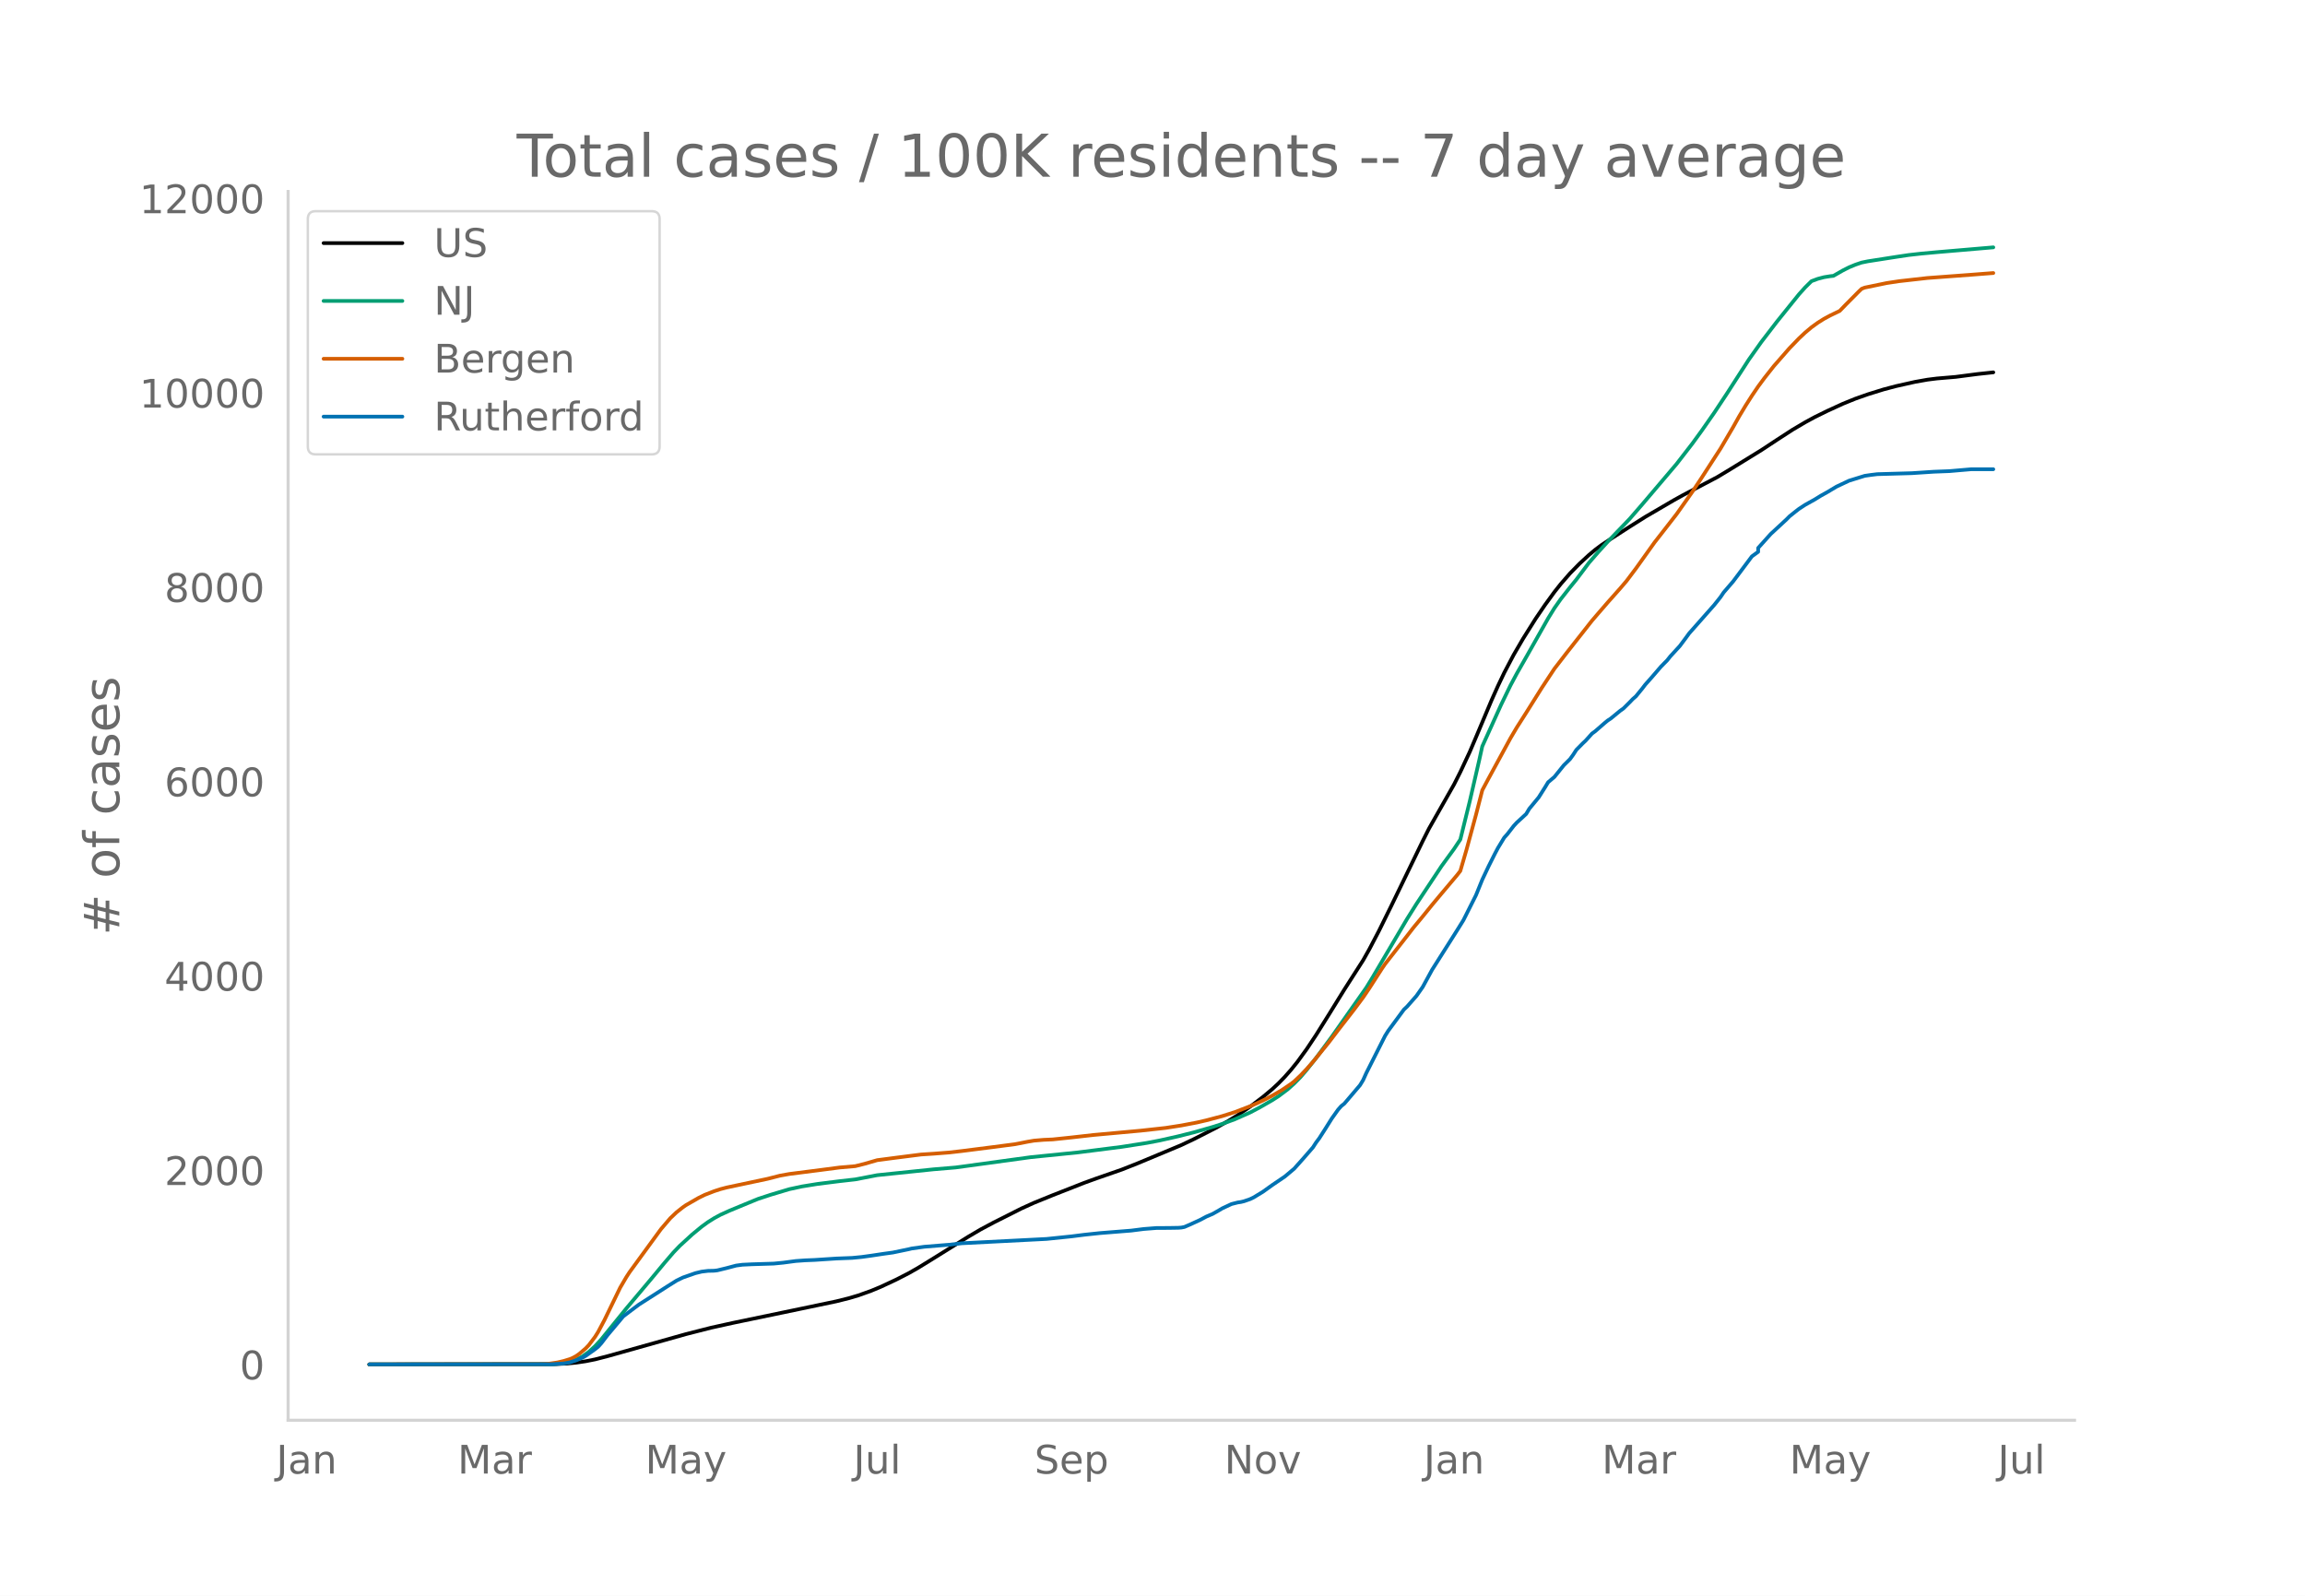
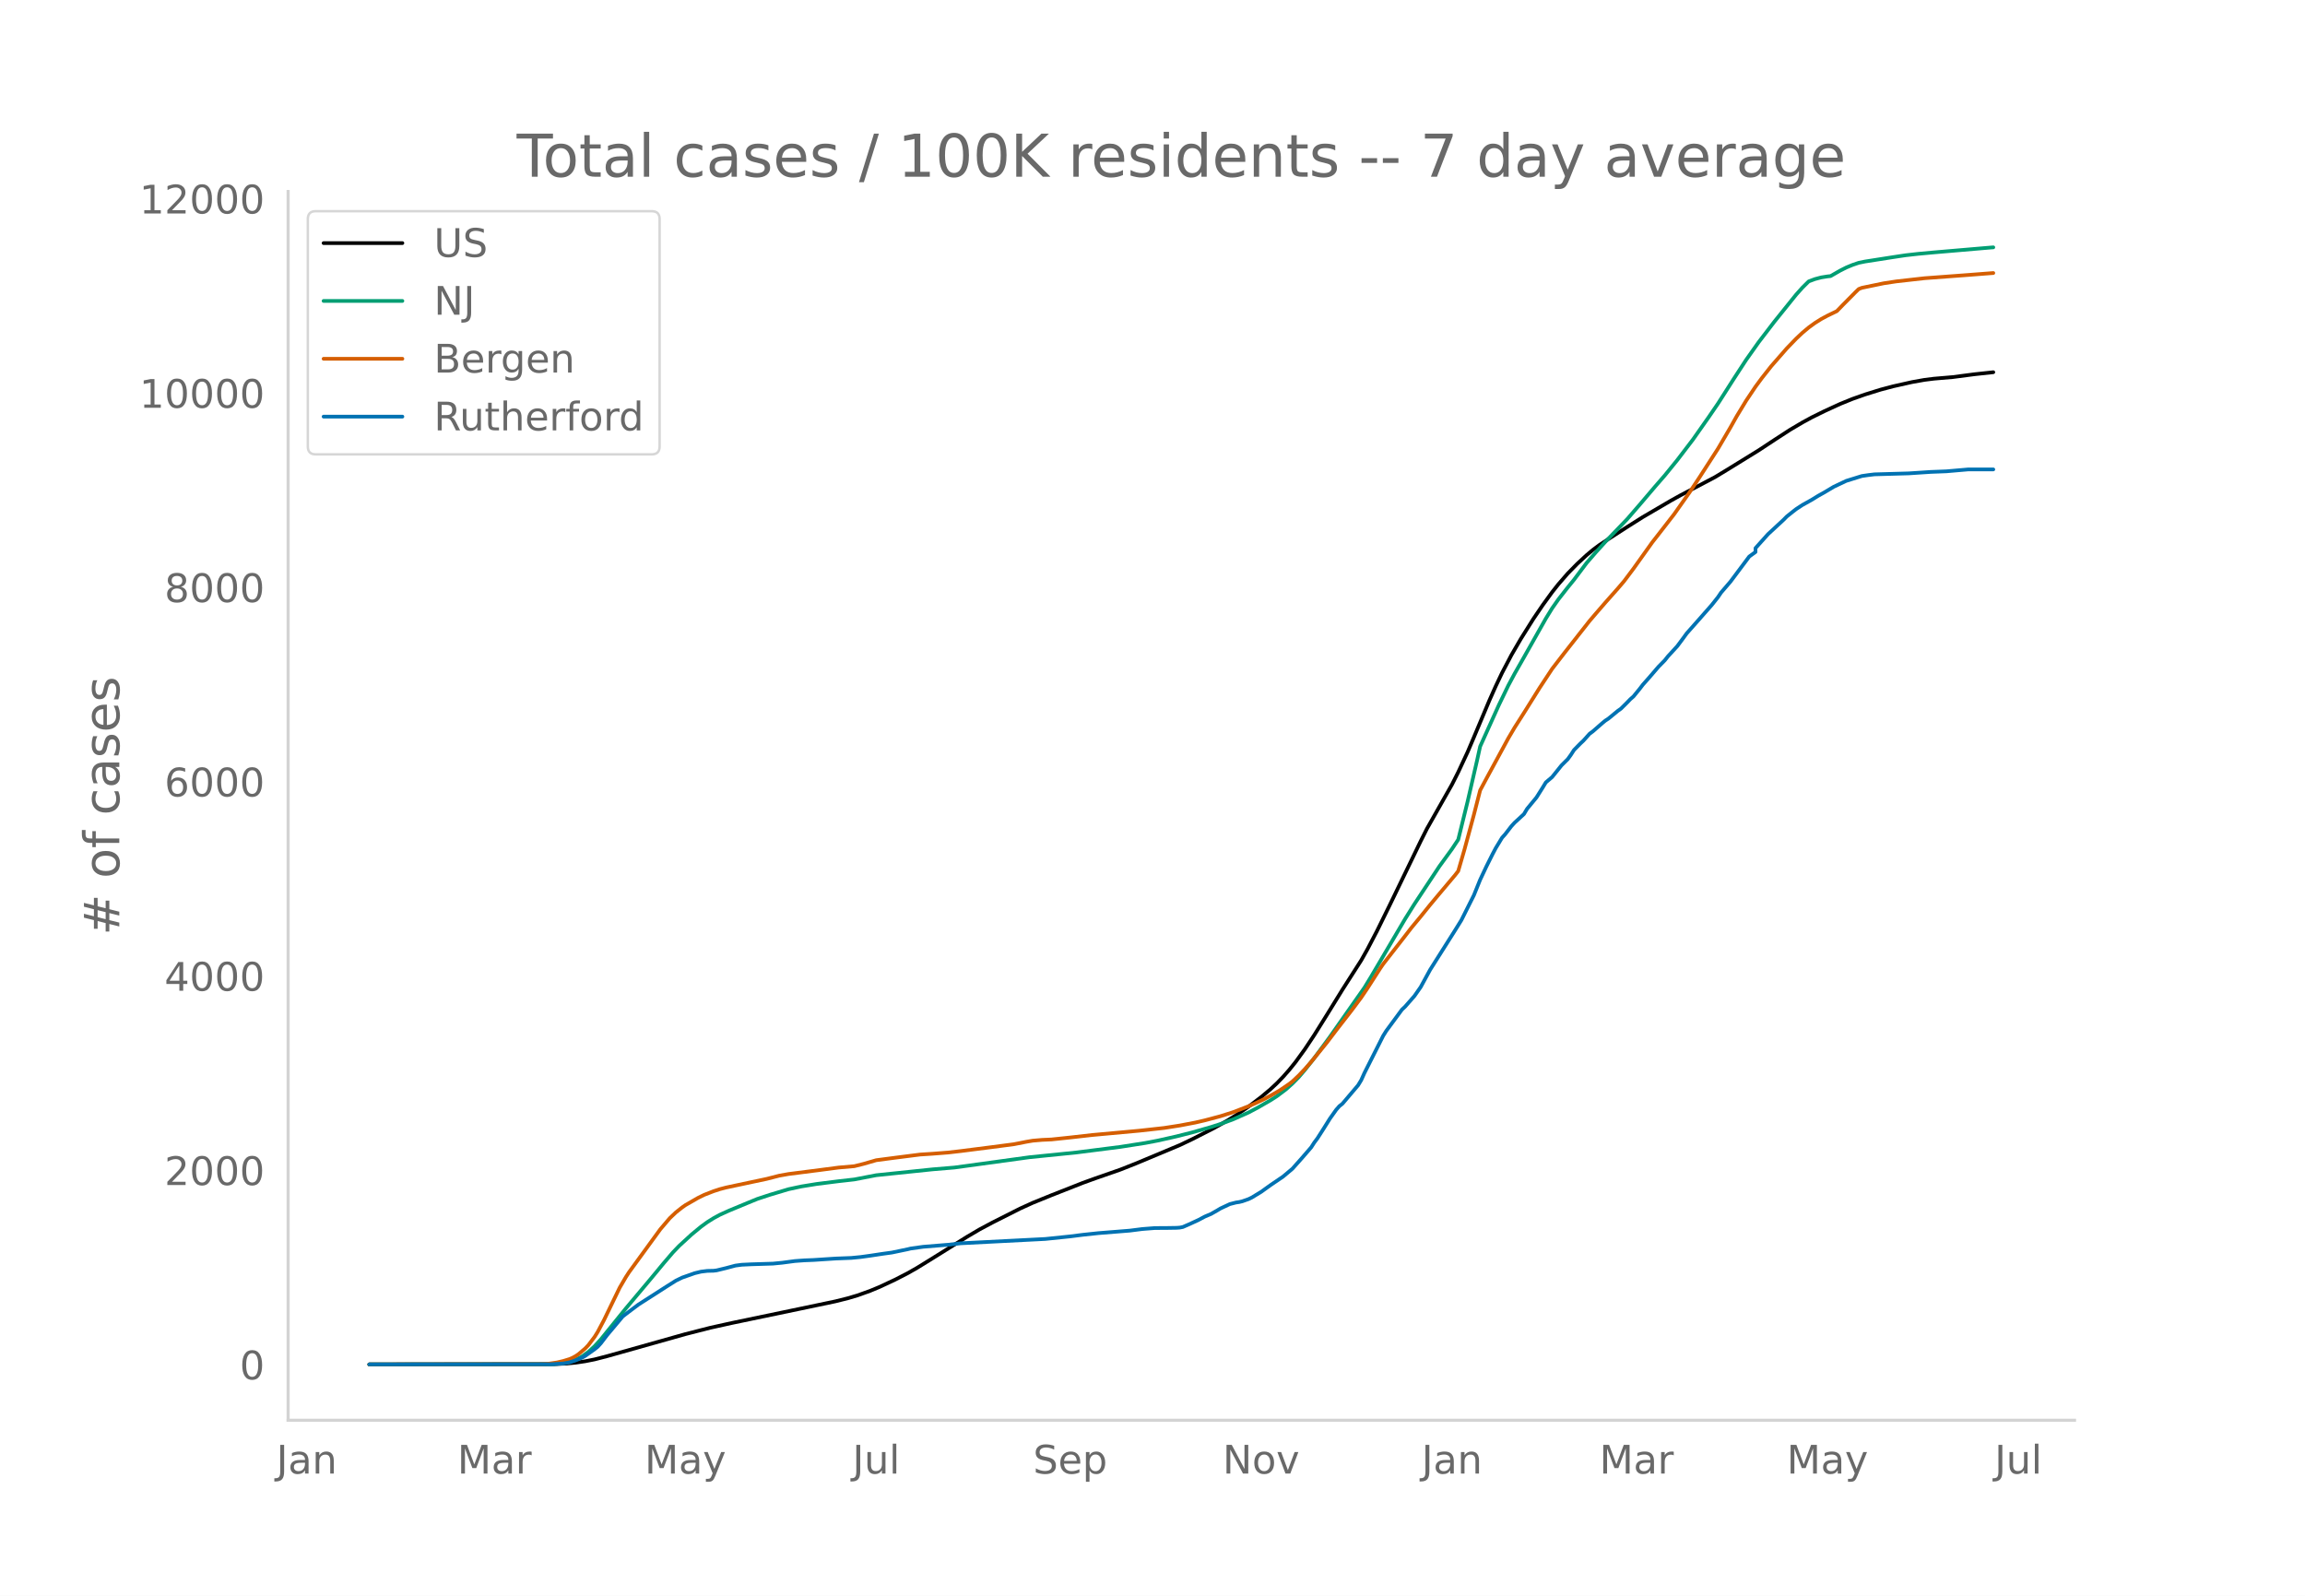
<svg xmlns="http://www.w3.org/2000/svg" xmlns:xlink="http://www.w3.org/1999/xlink" height="864" viewBox="0 0 936 648" width="1248">
  <defs>
    <style>*{stroke-linecap:butt;stroke-linejoin:round}</style>
  </defs>
  <g id="figure_1">
    <path d="M0 648h936V0H0z" style="fill:#fff" id="patch_1" />
    <g id="axes_1">
      <path d="M117 576.72h725.4V77.76H117z" style="fill:none" id="patch_2" />
-       <path clip-path="url(#pd98780a0d7)" d="m149.973 554.04 75.111-.096 5.093-.237 3.819-.375 3.82-.565 3.818-.758 5.093-1.312 31.827-8.954 10.184-2.597 8.912-1.967 28.008-5.828 14.003-2.932 5.093-1.272 3.819-1.136 5.092-1.815 3.82-1.58 6.365-2.972 5.092-2.61 3.82-2.168 5.092-3.132 15.277-9.507 5.092-2.996 5.092-2.72 11.458-5.775 5.092-2.31 7.639-3.102 12.73-5 5.093-1.841 10.185-3.542 6.365-2.515 17.823-7.445 5.092-2.42 8.912-4.535 5.092-2.858 3.82-2.345 5.092-3.484 5.092-3.865 3.82-3.195 2.545-2.372 2.547-2.623 2.546-2.879 2.546-3.153 3.82-5.257 3.818-5.735 5.093-8.138 6.365-10.29 7.639-11.918 2.546-4.524 3.819-7.298 5.092-10.315 12.731-26.255 2.546-5.055 10.185-17.944 2.546-5.036 3.82-8.168 2.545-5.98 6.366-15.116 2.546-5.688 2.546-5.346 3.82-7.26 3.819-6.557 5.092-8.102 3.82-5.611 3.818-5.255 2.546-3.214 3.82-4.39 3.819-3.89 3.82-3.529 2.545-2.127 2.546-1.91 3.82-2.528 7.638-4.917 6.366-4.014 11.457-6.695 3.82-2.118 14.003-7.365 5.093-3.07 12.73-7.84 6.366-4.192 6.365-4.13 5.093-3.003 3.819-2.075 5.092-2.504 6.366-2.924 5.092-2.065 5.092-1.795 6.366-1.978 5.092-1.345 7.638-1.712 5.093-.905 3.819-.478 7.638-.65 8.912-1.159 6.365-.684h0" style="fill:none;stroke:#000;stroke-linecap:round;stroke-width:1.5" id="line2d_1" />
-       <path clip-path="url(#pd98780a0d7)" d="m149.973 554.04 72.565-.071 3.82-.179 2.546-.284 2.546-.469 2.546-.893 2.546-1.35 2.546-1.828 2.546-2.32 2.547-2.798 3.819-4.715 6.365-7.85 10.185-12.098 5.092-6.144 3.82-4.456 2.545-2.658 5.093-4.668 3.819-3.139 2.546-1.856 2.546-1.596 2.546-1.386 3.82-1.725 7.638-3.16 3.82-1.564 5.092-1.674 7.638-2.283 5.093-1.092 6.365-1.03 8.911-1.12 6.366-.717 8.911-1.717 22.916-2.377 8.911-.745 30.554-4.186 19.096-1.928 17.824-2.267 10.184-1.591 5.092-.969 7.639-1.72 6.365-1.606 7.639-2.182 3.819-1.228 5.092-1.862 6.366-2.82 3.819-2.02 5.092-2.935 2.546-1.621 3.82-2.878 2.546-2.276 2.546-2.587 2.546-2.973 3.82-4.824 6.365-8.627 14.004-19.917 2.546-4.165 14.004-23.731 3.819-6.09 10.184-15.368 5.093-6.99 2.546-3.836 3.82-15.491 3.818-16.569 1.274-5.76 7.638-16.876 3.82-7.886 2.545-4.76 3.82-6.685 8.911-15.76 2.546-4.135 2.546-3.623 3.82-4.867 2.546-3.122 5.092-6.78 3.82-4.398 3.819-4.192 8.911-9.26 5.093-5.868 5.092-5.995 8.911-10.494 6.366-8.228 3.819-5.249 5.092-7.302 5.093-7.695 8.911-13.82 5.092-7.185 6.366-8.29 8.911-11.059 2.547-2.844 2.546-2.509 2.546-.95 2.546-.67 2.546-.408 1.273-.135 3.82-2.19 2.546-1.285 2.546-1.055 2.546-.868 2.546-.517 11.458-1.786 5.092-.763 5.092-.57 6.366-.585 22.915-1.957h0" style="fill:none;stroke:#009e73;stroke-linecap:round;stroke-width:1.5" id="line2d_2" />
-       <path clip-path="url(#pd98780a0d7)" d="m149.973 554.04 70.019-.104 2.546-.12 3.82-.569 2.546-.588 2.546-.788 1.273-.55 1.273-.703 1.273-.893 2.546-2.168 1.273-1.335 2.546-3.367 1.273-2.033 2.547-4.801 6.365-13.117 2.546-4.353 1.273-1.953 12.731-17.447 3.82-4.476 2.545-2.412 2.547-2.008 1.273-.887 5.092-2.929 2.546-1.253 3.82-1.484 2.545-.833 2.547-.665 5.092-1.083 11.458-2.427 5.092-1.304 3.82-.68 12.73-1.622 7.638-1.003 6.366-.55 3.82-.957 5.091-1.473 7.639-1 10.185-1.296 5.092-.329 6.365-.493 5.093-.589 12.73-1.619 8.912-1.166 5.092-.997 2.546-.436 3.82-.326 3.819-.173 7.638-.802 8.912-1.006 19.096-1.742 10.185-1.12 6.365-.991 6.365-1.212 3.82-.883 6.365-1.69 5.092-1.613 6.366-2.442 2.546-1.107 3.82-1.806 2.545-1.351 3.82-2.204 3.819-2.598 1.273-.975 2.546-2.401 2.546-2.666 2.546-2.897 6.366-7.832 3.819-5.025 6.365-8.19 3.82-5.12 2.546-3.772 5.092-7.923 1.273-1.862 5.092-6.508 3.82-4.89 2.546-3.299 3.819-4.61 3.82-4.728 3.818-4.57 6.366-7.546 1.273-1.645 2.546-8.767 3.82-14.08 2.546-9.93 2.546-4.752 8.911-16.388 2.546-4.316 3.82-5.989 6.365-10.152 5.092-7.72 5.093-6.594 10.184-12.943 2.546-2.968 3.82-4.413 5.092-5.732 2.546-2.98 3.82-5.075 7.638-10.693 2.546-3.245 6.365-8.184 6.366-9.016 3.819-5.762 7.638-11.813 5.093-8.674 2.546-4.537 2.546-4.237 2.546-3.993 2.546-3.759 2.547-3.449 3.819-4.837 6.365-7.276 3.82-3.95 2.546-2.39 2.546-2.135 2.546-1.843 2.546-1.599 2.546-1.371 3.82-1.836 2.546-2.625 5.092-5.134 1.273-1.224 1.273-.494 8.912-1.84 5.092-.767 11.458-1.29 17.823-1.322 8.911-.693h0" style="fill:none;stroke:#d55e00;stroke-linecap:round;stroke-width:1.5" id="line2d_3" />
-       <path clip-path="url(#pd98780a0d7)" d="m149.973 554.04 73.838-.062 5.093-.308 2.546-.462 2.546-.831 2.546-1.078 1.273-.709 3.82-2.71 1.272-1.016 1.274-1.417 2.546-3.327 6.365-7.576 2.546-1.94 3.82-2.865 11.457-7.33 3.82-2.403 2.546-1.232 5.092-1.786 2.546-.616 2.546-.308 2.546-.062 1.273-.154 3.82-.924 3.819-1.016 2.546-.339 3.82-.185 8.91-.277 3.82-.37 5.092-.677 3.82-.277 3.819-.154 8.911-.586 6.366-.246 3.819-.37 3.82-.523 5.092-.77 3.819-.524 6.365-1.324 1.273-.308 5.093-.709 10.184-.831 5.093-.585 34.373-1.756 10.184-1.047 5.093-.647 6.365-.678 12.73-1.016 5.093-.647 5.092-.4 5.093-.031 3.819-.062 1.273-.092 1.273-.246 2.546-1.11 3.82-1.755 2.546-1.355 2.546-1.078 2.546-1.448 1.273-.77 3.82-1.786 2.545-.647 1.273-.185 1.274-.308 2.546-.893 1.273-.616 3.819-2.31 3.82-2.74 5.092-3.45 3.819-3.204 3.82-4.28 3.818-4.405 1.273-1.971 1.273-1.694 2.547-3.974 2.546-4.065 2.546-3.573 1.273-1.448 1.273-1.016 6.365-7.484 1.274-2.095 1.273-2.833 7.638-15.123 1.273-2.033 6.366-8.624 1.273-1.201 3.819-4.343 2.546-3.634 3.82-6.992 10.184-16.077 2.546-4.097 5.092-10.133 2.547-6.283 2.546-5.39 2.546-5.082 1.273-2.402 2.546-4.19 1.273-1.416 2.546-3.295 1.273-1.386 3.82-3.512 1.273-2.125 2.546-3.08 1.273-1.54 2.546-4.035 1.273-2.094 2.546-2.156 3.82-4.743 2.546-2.526 1.273-1.755 1.273-1.972 2.546-2.587 1.273-1.2 2.546-2.835 1.273-.924 3.82-3.326 1.273-1.047 1.273-.832 3.819-3.141 1.273-.893 2.546-2.526 1.273-1.324 1.273-1.11 2.547-3.11 1.273-1.663 2.546-2.865 3.819-4.435 2.546-2.587 1.273-1.602 3.82-4.158 2.546-3.418 1.273-1.756 3.819-4.312 6.365-7.207 2.546-3.203 1.274-1.88 3.819-4.434 7.638-10.195 2.546-1.848v-1.57l5.093-5.668 6.365-5.883 1.273-1.293 2.546-2.033 1.273-.986 2.547-1.663 3.819-2.125 2.546-1.57 2.546-1.418 3.82-2.279 5.092-2.402 6.365-1.971 2.546-.37 2.546-.308 14.004-.4 8.912-.586 6.365-.246 8.912-.77h8.911" style="fill:none;stroke:#0072b2;stroke-linecap:round;stroke-width:1.5" id="line2d_4" />
+       <path clip-path="url(#p49bd771ba2)" d="m149.973 554.04 74.967-.096 5.082-.237 3.812-.375 3.812-.565 3.812-.757 5.082-1.312 31.766-8.952 10.165-2.597 8.894-1.967 27.954-5.826 13.977-2.931 5.082-1.273 3.812-1.135 5.083-1.815 3.812-1.58 6.353-2.971 5.082-2.609 3.812-2.168 5.083-3.13 15.247-9.506 5.083-2.995 5.082-2.72 11.436-5.774 5.082-2.31 7.624-3.1 12.706-5 5.083-1.84 10.165-3.541 6.353-2.515L479.065 465l5.082-2.42 8.895-4.534 5.082-2.857 3.812-2.344 5.082-3.484 5.083-3.865 3.812-3.194 2.541-2.371 2.541-2.622 2.542-2.879 2.54-3.152 3.813-5.256 3.812-5.734 5.082-8.137 6.353-10.288 7.624-11.915 2.541-4.523 3.812-7.296 5.083-10.313 12.706-26.25 2.541-5.054 10.165-17.94 2.541-5.035 3.812-8.166 2.541-5.978 6.354-15.114 2.54-5.686 2.542-5.346 3.812-7.257 3.812-6.557 5.082-8.1 3.812-5.61 3.812-5.254 2.541-3.212 3.812-4.39 3.812-3.888 3.812-3.53 2.541-2.126 2.541-1.91 3.812-2.526 7.624-4.917 6.353-4.013 11.436-6.694 3.812-2.117 13.977-7.363 5.082-3.07 12.706-7.838 6.354-4.19 6.353-4.13 5.082-3.003 3.812-2.075 5.083-2.503 6.353-2.923 5.082-2.065 5.083-1.795 6.353-1.977 5.082-1.345 7.624-1.711 5.083-.906 3.811-.477 7.624-.65 8.895-1.158 7.623-.82h0" style="fill:none;stroke:#000;stroke-linecap:round;stroke-width:1.5" id="line2d_1" />
+       <path clip-path="url(#p49bd771ba2)" d="m149.973 554.04 72.425-.071 3.812-.179 2.541-.284 2.542-.469 2.541-.893 2.541-1.349 2.542-1.828 2.54-2.32L244 543.85l3.812-4.714 6.353-7.849 10.165-12.095 5.083-6.142 3.811-4.456 2.542-2.657 5.082-4.667 3.812-3.138 2.541-1.856 2.542-1.596 2.54-1.385 3.813-1.725 7.623-3.159 3.812-1.564 5.083-1.674 7.624-2.282 5.082-1.092 6.353-1.03 8.895-1.12 6.353-.716 8.894-1.717 22.871-2.377 8.895-.744 30.495-4.185 19.06-1.928 17.788-2.266 10.165-1.591 5.082-.969 7.624-1.72 6.353-1.606 7.624-2.18 3.812-1.229 5.082-1.86 6.353-2.822 3.812-2.018 5.083-2.935 2.541-1.62 3.812-2.878 2.541-2.275 2.541-2.587 2.542-2.972 3.812-4.823 6.353-8.626 13.977-19.911 2.54-4.165 13.978-23.726 3.812-6.089 10.165-15.365 5.082-6.988 2.541-3.835 3.812-15.489 3.812-16.564 1.27-5.76 7.624-16.872 3.812-7.885 2.542-4.757 3.811-6.685 8.895-15.756 2.541-4.135 2.541-3.622 3.812-4.866 2.541-3.122 5.083-6.778 3.812-4.397 3.812-4.191 8.894-9.259 5.083-5.866 6.353-7.47 3.812-4.38 5.082-6.249 6.353-8.32 6.353-9.031 3.812-5.57 6.353-9.944 5.083-7.806 5.082-7.184 6.354-8.29 8.894-11.055 2.541-2.843 2.541-2.509 2.542-.95 2.54-.67 2.542-.408 1.27-.134 3.813-2.19 2.54-1.285 2.542-1.055 2.541-.867 2.542-.517 11.435-1.786 5.083-.763 5.082-.57 6.353-.585 22.872-1.956 1.27-.095h0" style="fill:none;stroke:#009e73;stroke-linecap:round;stroke-width:1.5" id="line2d_2" />
+       <path clip-path="url(#p49bd771ba2)" d="m149.973 554.04 69.884-.104 2.541-.12 3.812-.569 2.541-.588 2.542-.788 1.27-.55 1.271-.702 1.27-.893 2.542-2.167 1.27-1.335 2.542-3.367 1.27-2.032 2.542-4.8 6.353-13.114 2.541-4.353 1.27-1.953 12.707-17.443 3.812-4.475 2.541-2.41 2.541-2.009 1.27-.887 5.083-2.928 2.542-1.253 3.812-1.483 2.54-.833 2.542-.665 5.083-1.083 11.435-2.426 5.083-1.304 3.812-.68 12.706-1.621 7.624-1.003 6.353-.55 3.812-.957 5.082-1.473 7.624-1 10.165-1.295 5.082-.329 6.353-.493 5.083-.589 12.706-1.618 8.895-1.166 5.082-.997 2.541-.436 3.812-.326 3.812-.173 7.624-.801 8.894-1.007 19.06-1.74 10.165-1.122 6.353-.99 6.353-1.211 3.812-.883 6.353-1.69 5.082-1.612 6.353-2.442 2.542-1.107 3.812-1.806 2.54-1.35 3.813-2.203 3.812-2.598 1.27-.975 2.541-2.4 2.542-2.666 2.541-2.896 6.353-7.83 3.812-5.024 6.353-8.19 3.812-5.118 2.541-3.77 5.083-7.922 1.27-1.862 5.083-6.507 3.812-4.89 2.541-3.296 3.812-4.61 3.812-4.727 3.812-4.569 6.353-7.545 1.27-1.644 2.542-8.765 3.811-14.078 2.542-9.927 2.541-4.752 8.894-16.384 2.542-4.315 3.811-5.987 6.354-10.15 5.082-7.719 5.083-6.592 10.165-12.94 2.54-2.969 3.813-4.41 5.082-5.732 2.541-2.979 3.812-5.075 7.624-10.69 2.541-3.245 6.353-8.182 6.354-9.014 3.811-5.76 7.624-11.811 5.083-8.673 2.541-4.535 3.812-6.287 3.812-5.7 2.541-3.448 3.812-4.837 6.353-7.274 3.812-3.948 2.541-2.39 2.541-2.134 2.542-1.844 2.54-1.598 2.542-1.371 3.812-1.836 2.541-2.624 5.083-5.133 1.27-1.224 1.271-.493 8.894-1.84 5.083-.767 11.436-1.29 17.788-1.322 10.165-.788h0" style="fill:none;stroke:#d55e00;stroke-linecap:round;stroke-width:1.5" id="line2d_3" />
+       <path clip-path="url(#p49bd771ba2)" d="m149.973 554.04 73.696-.062 5.082-.308 2.542-.461 2.541-.832 2.541-1.078 1.27-.708 3.813-2.71 1.27-1.016L244 545.45l2.541-3.326 6.353-7.575 2.542-1.94 3.812-2.864 11.435-7.329 3.812-2.402 2.541-1.231 5.083-1.786 2.541-.616 2.541-.308 2.542-.062 1.27-.154 3.812-.924 3.812-1.016 2.541-.339 3.812-.184 8.894-.277 3.812-.37 5.083-.677 3.812-.278 3.812-.154 8.894-.585 6.353-.246 3.812-.37 3.812-.523 5.082-.77 3.812-.523 6.353-1.324 1.27-.308 5.083-.709 10.165-.831 5.083-.585 34.307-1.755 10.165-1.047 5.082-.647 6.353-.677 12.707-1.017 5.082-.646 5.083-.4 5.082-.031 3.812-.062 1.27-.092 1.271-.247 2.542-1.108 3.811-1.755 2.542-1.355 2.54-1.078 2.542-1.447 1.27-.77 3.813-1.786 2.54-.647 1.272-.185 1.27-.308 2.541-.893 1.271-.616 3.812-2.309 3.812-2.74 5.082-3.45 3.812-3.202 3.812-4.28 3.812-4.404 1.27-1.97 1.271-1.694 2.541-3.973 2.542-4.064 2.541-3.572 1.27-1.448 1.271-1.016 6.353-7.483 1.271-2.094 1.27-2.833 7.624-15.12 1.271-2.031 6.353-8.623 1.27-1.2 3.813-4.342 2.54-3.634 3.813-6.99 10.165-16.074 2.541-4.096 5.082-10.13 2.542-6.283 2.541-5.389 2.541-5.08 1.27-2.402 2.542-4.188 1.27-1.417 2.542-3.295 1.27-1.385 3.812-3.51 1.271-2.126 2.541-3.079 1.271-1.54 2.541-4.034 1.27-2.094 2.542-2.155 3.812-4.742 2.541-2.525 1.27-1.756 1.271-1.97 2.542-2.587 1.27-1.2 2.542-2.834 1.27-.924 3.812-3.325 1.27-1.047 1.271-.832 3.812-3.14 1.27-.894 2.542-2.525 1.27-1.324 1.271-1.108 2.542-3.11 1.27-1.663 2.541-2.864 3.812-4.434 2.542-2.587 1.27-1.601 3.812-4.158 2.541-3.418 1.271-1.755 3.812-4.31 6.353-7.207 2.541-3.202 1.27-1.878 3.813-4.435 7.623-10.192 2.542-1.848v-1.57l5.082-5.666 6.353-5.882 1.271-1.293 2.541-2.033 1.27-.985 2.542-1.663 3.812-2.125 2.541-1.57 2.542-1.417 3.811-2.278 5.083-2.402 6.353-1.971 2.541-.37 2.542-.307 13.976-.4 8.895-.586 6.353-.246 8.894-.77h10.165" style="fill:none;stroke:#0072b2;stroke-linecap:round;stroke-width:1.5" id="line2d_4" />
      <path d="M117 576.72V77.76" style="fill:none;stroke:#d3d3d3;stroke-linecap:square;stroke-linejoin:miter;stroke-width:1.25" id="patch_3" />
      <path d="M117 576.72h725.4" style="fill:none;stroke:#d3d3d3;stroke-linecap:square;stroke-linejoin:miter;stroke-width:1.25" id="patch_4" />
      <g id="matplotlib.axis_1">
        <g id="xtick_1">
-           <g style="fill:#696969" transform="matrix(.16 0 0 -.16 112.179 598.378)" id="text_1">
+           <g style="fill:#696969" transform="matrix(.16 0 0 -.16 112.228 598.378)" id="text_1">
            <defs>
              <path d="M9.813 72.906h9.859V5.078q0-13.187-5-19.14-5-5.954-16.094-5.954h-3.75v8.297h3.078q6.531 0 9.219 3.672Q9.813-4.39 9.813 5.078z" id="DejaVuSans-74" />
              <path d="M34.281 27.484q-10.89 0-15.093-2.484-4.204-2.484-4.204-8.5 0-4.781 3.157-7.594 3.156-2.797 8.562-2.797 7.485 0 12 5.297 4.516 5.297 4.516 14.078v2zm17.922 3.72V0H43.22v8.297Q40.14 3.328 35.547.953q-4.594-2.375-11.234-2.375-8.391 0-13.36 4.719Q6 8.016 6 15.922q0 9.219 6.172 13.906 6.187 4.688 18.437 4.688h12.61v.89q0 6.203-4.078 9.594-4.078 3.39-11.453 3.39-4.688 0-9.141-1.124-4.438-1.125-8.531-3.375v8.312q4.921 1.906 9.562 2.844 4.64.953 9.031.953 11.875 0 17.735-6.156 5.86-6.14 5.86-18.64z" id="DejaVuSans-97" />
              <path d="M54.89 33.016V0h-8.984v32.719q0 7.765-3.031 11.61-3.031 3.858-9.078 3.858-7.281 0-11.484-4.64-4.204-4.625-4.204-12.64V0H9.08v54.688h9.03v-8.5q3.235 4.937 7.594 7.374Q30.078 56 35.797 56q9.422 0 14.25-5.828 4.844-5.828 4.844-17.156z" id="DejaVuSans-110" />
            </defs>
            <use xlink:href="#DejaVuSans-74" />
            <use x="29.492" xlink:href="#DejaVuSans-97" />
            <use x="90.771" xlink:href="#DejaVuSans-110" />
          </g>
        </g>
        <g id="xtick_2">
-           <g style="fill:#696969" transform="matrix(.16 0 0 -.16 185.802 598.378)" id="text_2">
+           <g style="fill:#696969" transform="matrix(.16 0 0 -.16 185.704 598.378)" id="text_2">
            <defs>
              <path d="M9.813 72.906h14.703l18.593-49.61 18.703 49.61h14.704V0H66.89v64.016l-18.797-50h-9.907l-18.796 50V0H9.813z" id="DejaVuSans-77" />
              <path d="M41.11 46.297q-1.516.875-3.297 1.281Q36.03 48 33.89 48q-7.625 0-11.703-4.953-4.079-4.953-4.079-14.234V0H9.08v54.688h9.03v-8.5q2.844 4.984 7.375 7.39Q30.031 56 36.531 56q.922 0 2.047-.125 1.125-.11 2.484-.36z" id="DejaVuSans-114" />
            </defs>
            <use xlink:href="#DejaVuSans-77" />
            <use x="86.279" xlink:href="#DejaVuSans-97" />
            <use x="147.559" xlink:href="#DejaVuSans-114" />
          </g>
        </g>
        <g id="xtick_3">
-           <g style="fill:#696969" transform="matrix(.16 0 0 -.16 262.014 598.378)" id="text_3">
+           <g style="fill:#696969" transform="matrix(.16 0 0 -.16 261.766 598.378)" id="text_3">
            <defs>
              <path d="M32.172-5.078q-3.797-9.766-7.422-12.735-3.61-2.984-9.656-2.984H7.906v7.516h5.282q3.703 0 5.75 1.765Q21-9.766 23.483-3.219l1.61 4.094-22.11 53.813H12.5l17.094-42.766 17.093 42.766h9.516z" id="DejaVuSans-121" />
            </defs>
            <use xlink:href="#DejaVuSans-77" />
            <use x="86.279" xlink:href="#DejaVuSans-97" />
            <use x="147.559" xlink:href="#DejaVuSans-121" />
          </g>
        </g>
        <g id="xtick_4">
-           <g style="fill:#696969" transform="matrix(.16 0 0 -.16 346.559 598.378)" id="text_4">
+           <g style="fill:#696969" transform="matrix(.16 0 0 -.16 346.162 598.378)" id="text_4">
            <defs>
              <path d="M8.5 21.578v33.11h8.984V21.922q0-7.766 3.016-11.656 3.031-3.875 9.094-3.875 7.265 0 11.484 4.64 4.234 4.64 4.234 12.656v31h8.985V0h-8.984v8.406Q42.047 3.422 37.718 1q-4.313-2.422-10.032-2.422-9.421 0-14.312 5.86Q8.5 10.296 8.5 21.578zM31.11 56z" id="DejaVuSans-117" />
              <path d="M9.422 75.984h8.984V0H9.422z" id="DejaVuSans-108" />
            </defs>
            <use xlink:href="#DejaVuSans-74" />
            <use x="29.492" xlink:href="#DejaVuSans-117" />
            <use x="92.871" xlink:href="#DejaVuSans-108" />
          </g>
        </g>
        <g id="xtick_5">
-           <g style="fill:#696969" transform="matrix(.16 0 0 -.16 420.062 598.378)" id="text_5">
+           <g style="fill:#696969" transform="matrix(.16 0 0 -.16 419.513 598.378)" id="text_5">
            <defs>
              <path d="M53.516 70.516V60.89q-5.61 2.687-10.594 4-4.984 1.328-9.625 1.328-8.047 0-12.422-3.125t-4.375-8.89q0-4.845 2.906-7.313 2.907-2.453 11.016-3.97l5.953-1.218q11.031-2.11 16.281-7.406 5.25-5.297 5.25-14.172 0-10.61-7.11-16.078-7.093-5.469-20.812-5.469-5.172 0-11.015 1.172Q13.14.922 6.89 3.219v10.156q6-3.36 11.765-5.078 5.766-1.703 11.328-1.703 8.438 0 13.032 3.312 4.593 3.328 4.593 9.485 0 5.359-3.297 8.39-3.296 3.032-10.812 4.547L27.484 33.5q-11.03 2.188-15.968 6.875-4.922 4.688-4.922 13.047 0 9.672 6.812 15.234 6.813 5.563 18.766 5.563 5.14 0 10.453-.938 5.328-.922 10.89-2.765z" id="DejaVuSans-83" />
              <path d="M56.203 29.594v-4.39H14.891q.593-9.282 5.593-14.142 5-4.859 13.938-4.859 5.172 0 10.031 1.266 4.86 1.265 9.656 3.812v-8.5Q49.266.734 44.187-.344 39.11-1.422 33.892-1.422q-13.094 0-20.735 7.61-7.64 7.625-7.64 20.625 0 13.421 7.25 21.296Q20.016 56 32.328 56q11.031 0 17.453-7.11 6.422-7.093 6.422-19.296zm-8.984 2.64q-.094 7.36-4.125 11.75-4.032 4.407-10.672 4.407-7.516 0-12.031-4.25-4.516-4.25-5.203-11.97z" id="DejaVuSans-101" />
              <path d="M18.11 8.203v-29H9.077v75.484h9.031v-8.296q2.844 4.875 7.157 7.234Q29.594 56 35.594 56q9.968 0 16.187-7.906 6.235-7.907 6.235-20.797T51.78 6.484q-6.218-7.906-16.187-7.906-6 0-10.328 2.375-4.313 2.375-7.157 7.25zm30.578 19.094q0 9.906-4.079 15.547-4.078 5.64-11.203 5.64-7.14 0-11.218-5.64-4.079-5.64-4.079-15.547 0-9.906 4.078-15.547 4.079-5.64 11.22-5.64 7.124 0 11.202 5.64t4.078 15.547z" id="DejaVuSans-112" />
            </defs>
            <use xlink:href="#DejaVuSans-83" />
            <use x="63.477" xlink:href="#DejaVuSans-101" />
            <use x="125" xlink:href="#DejaVuSans-112" />
          </g>
        </g>
        <g id="xtick_6">
-           <g style="fill:#696969" transform="matrix(.16 0 0 -.16 497.185 598.378)" id="text_6">
+           <g style="fill:#696969" transform="matrix(.16 0 0 -.16 496.486 598.378)" id="text_6">
            <defs>
              <path d="M9.813 72.906h13.28l32.329-60.984v60.984h9.562V0h-13.28L19.39 60.984V0H9.813z" id="DejaVuSans-78" />
              <path d="M30.61 48.39q-7.22 0-11.422-5.64-4.204-5.64-4.204-15.453 0-9.813 4.172-15.453 4.188-5.64 11.453-5.64 7.188 0 11.375 5.655 4.203 5.672 4.203 15.438 0 9.719-4.203 15.406-4.187 5.688-11.375 5.688zm0 7.61q11.718 0 18.406-7.625 6.703-7.61 6.703-21.078 0-13.422-6.703-21.078-6.688-7.64-18.407-7.64-11.765 0-18.437 7.64-6.656 7.656-6.656 21.078 0 13.469 6.656 21.078Q18.844 56 30.609 56z" id="DejaVuSans-111" />
              <path d="M2.984 54.688H12.5L29.594 8.797l17.093 45.89h9.516L35.687 0H23.485z" id="DejaVuSans-118" />
            </defs>
            <use xlink:href="#DejaVuSans-78" />
            <use x="74.805" xlink:href="#DejaVuSans-111" />
            <use x="135.986" xlink:href="#DejaVuSans-118" />
          </g>
        </g>
        <g id="xtick_7">
-           <g style="fill:#696969" transform="matrix(.16 0 0 -.16 578.125 598.378)" id="text_7">
+           <g style="fill:#696969" transform="matrix(.16 0 0 -.16 577.277 598.378)" id="text_7">
            <use xlink:href="#DejaVuSans-74" />
            <use x="29.492" xlink:href="#DejaVuSans-97" />
            <use x="90.771" xlink:href="#DejaVuSans-110" />
          </g>
        </g>
        <g id="xtick_8">
-           <g style="fill:#696969" transform="matrix(.16 0 0 -.16 650.476 598.378)" id="text_8">
+           <g style="fill:#696969" transform="matrix(.16 0 0 -.16 649.482 598.378)" id="text_8">
            <use xlink:href="#DejaVuSans-77" />
            <use x="86.279" xlink:href="#DejaVuSans-97" />
            <use x="147.559" xlink:href="#DejaVuSans-114" />
          </g>
        </g>
        <g id="xtick_9">
-           <g style="fill:#696969" transform="matrix(.16 0 0 -.16 726.687 598.378)" id="text_9">
+           <g style="fill:#696969" transform="matrix(.16 0 0 -.16 725.544 598.378)" id="text_9">
            <use xlink:href="#DejaVuSans-77" />
            <use x="86.279" xlink:href="#DejaVuSans-97" />
            <use x="147.559" xlink:href="#DejaVuSans-121" />
          </g>
        </g>
        <g id="xtick_10">
-           <g style="fill:#696969" transform="matrix(.16 0 0 -.16 811.232 598.378)" id="text_10">
+           <g style="fill:#696969" transform="matrix(.16 0 0 -.16 809.94 598.378)" id="text_10">
            <use xlink:href="#DejaVuSans-74" />
            <use x="29.492" xlink:href="#DejaVuSans-117" />
            <use x="92.871" xlink:href="#DejaVuSans-108" />
          </g>
        </g>
      </g>
      <g id="matplotlib.axis_2">
        <g id="ytick_1">
          <g style="fill:#696969" transform="matrix(.16 0 0 -.16 97.32 560.119)" id="text_11">
            <defs>
              <path d="M31.781 66.406q-7.61 0-11.453-7.5Q16.5 51.422 16.5 36.375q0-14.984 3.828-22.484 3.844-7.5 11.453-7.5 7.672 0 11.5 7.5 3.844 7.5 3.844 22.484 0 15.047-3.844 22.531-3.828 7.5-11.5 7.5zm0 7.813q12.266 0 18.735-9.703 6.468-9.688 6.468-28.141 0-18.406-6.468-28.11-6.47-9.687-18.735-9.687-12.25 0-18.718 9.688-6.47 9.703-6.47 28.109 0 18.453 6.47 28.14Q19.53 74.22 31.78 74.22z" id="DejaVuSans-48" />
            </defs>
            <use xlink:href="#DejaVuSans-48" />
          </g>
        </g>
        <g id="ytick_2">
-           <g style="fill:#696969" transform="matrix(.16 0 0 -.16 66.78 481.197)" id="text_12">
+           <g style="fill:#696969" transform="matrix(.16 0 0 -.16 66.78 481.213)" id="text_12">
            <defs>
              <path d="M19.188 8.297h34.421V0H7.33v8.297q5.609 5.812 15.296 15.594 9.703 9.797 12.188 12.64 4.734 5.313 6.609 9 1.89 3.688 1.89 7.25 0 5.813-4.078 9.469-4.078 3.672-10.625 3.672-4.64 0-9.797-1.61-5.14-1.609-11-4.89v9.969Q13.767 71.78 18.938 73q5.188 1.219 9.485 1.219 11.328 0 18.062-5.672 6.735-5.656 6.735-15.125 0-4.5-1.688-8.531-1.672-4.016-6.125-9.485-1.218-1.422-7.765-8.187-6.532-6.766-18.453-18.922z" id="DejaVuSans-50" />
            </defs>
            <use xlink:href="#DejaVuSans-50" />
            <use x="63.623" xlink:href="#DejaVuSans-48" />
            <use x="127.246" xlink:href="#DejaVuSans-48" />
            <use x="190.869" xlink:href="#DejaVuSans-48" />
          </g>
        </g>
        <g id="ytick_3">
-           <g style="fill:#696969" transform="matrix(.16 0 0 -.16 66.78 402.274)" id="text_13">
+           <g style="fill:#696969" transform="matrix(.16 0 0 -.16 66.78 402.307)" id="text_13">
            <defs>
              <path d="M37.797 64.313 12.89 25.39h24.906zm-2.594 8.593H47.61V25.391h10.407v-8.203H47.609V0h-9.812v17.188H4.89v9.515z" id="DejaVuSans-52" />
            </defs>
            <use xlink:href="#DejaVuSans-52" />
            <use x="63.623" xlink:href="#DejaVuSans-48" />
            <use x="127.246" xlink:href="#DejaVuSans-48" />
            <use x="190.869" xlink:href="#DejaVuSans-48" />
          </g>
        </g>
        <g id="ytick_4">
-           <g style="fill:#696969" transform="matrix(.16 0 0 -.16 66.78 323.352)" id="text_14">
+           <g style="fill:#696969" transform="matrix(.16 0 0 -.16 66.78 323.402)" id="text_14">
            <defs>
              <path d="M33.016 40.375q-6.641 0-10.532-4.547-3.875-4.531-3.875-12.437 0-7.86 3.875-12.438 3.891-4.562 10.532-4.562 6.64 0 10.515 4.562 3.875 4.578 3.875 12.438 0 7.906-3.875 12.437-3.875 4.547-10.515 4.547zm19.578 30.922v-8.984q-3.719 1.75-7.5 2.671-3.782.938-7.5.938-9.766 0-14.922-6.594-5.14-6.594-5.875-19.922 2.875 4.25 7.219 6.516 4.359 2.266 9.578 2.266 10.984 0 17.36-6.672 6.374-6.657 6.374-18.125 0-11.235-6.64-18.032-6.641-6.78-17.672-6.78-12.657 0-19.344 9.687-6.688 9.703-6.688 28.109 0 17.281 8.204 27.563 8.203 10.28 22.015 10.28 3.719 0 7.5-.734t7.89-2.187z" id="DejaVuSans-54" />
            </defs>
            <use xlink:href="#DejaVuSans-54" />
            <use x="63.623" xlink:href="#DejaVuSans-48" />
            <use x="127.246" xlink:href="#DejaVuSans-48" />
            <use x="190.869" xlink:href="#DejaVuSans-48" />
          </g>
        </g>
        <g id="ytick_5">
-           <g style="fill:#696969" transform="matrix(.16 0 0 -.16 66.78 244.43)" id="text_15">
+           <g style="fill:#696969" transform="matrix(.16 0 0 -.16 66.78 244.496)" id="text_15">
            <defs>
              <path d="M31.781 34.625q-7.031 0-11.062-3.766-4.016-3.765-4.016-10.343 0-6.594 4.016-10.36Q24.75 6.391 31.78 6.391q7.032 0 11.078 3.78 4.063 3.798 4.063 10.345 0 6.578-4.031 10.343-4.016 3.766-11.11 3.766zm-9.86 4.188q-6.343 1.562-9.89 5.906Q8.5 49.079 8.5 55.329q0 8.733 6.219 13.812 6.234 5.078 17.062 5.078 10.89 0 17.094-5.078 6.203-5.079 6.203-13.813 0-6.25-3.547-10.61-3.531-4.343-9.828-5.906 7.125-1.656 11.094-6.5 3.984-4.828 3.984-11.796 0-10.61-6.468-16.282-6.47-5.656-18.532-5.656-12.047 0-18.531 5.656-6.469 5.672-6.469 16.282 0 6.968 4 11.797 4.016 4.843 11.14 6.5zM18.314 54.39q0-5.657 3.53-8.828 3.548-3.172 9.938-3.172 6.36 0 9.938 3.172 3.593 3.171 3.593 8.828 0 5.672-3.593 8.843-3.578 3.172-9.938 3.172-6.39 0-9.937-3.172-3.532-3.172-3.532-8.843z" id="DejaVuSans-56" />
            </defs>
            <use xlink:href="#DejaVuSans-56" />
            <use x="63.623" xlink:href="#DejaVuSans-48" />
            <use x="127.246" xlink:href="#DejaVuSans-48" />
            <use x="190.869" xlink:href="#DejaVuSans-48" />
          </g>
        </g>
        <g id="ytick_6">
-           <g style="fill:#696969" transform="matrix(.16 0 0 -.16 56.6 165.508)" id="text_16">
+           <g style="fill:#696969" transform="matrix(.16 0 0 -.16 56.6 165.59)" id="text_16">
            <defs>
              <path d="M12.406 8.297h16.11v55.625l-17.532-3.516v8.985l17.438 3.515h9.86V8.296H54.39V0H12.406z" id="DejaVuSans-49" />
            </defs>
            <use xlink:href="#DejaVuSans-49" />
            <use x="63.623" xlink:href="#DejaVuSans-48" />
            <use x="127.246" xlink:href="#DejaVuSans-48" />
            <use x="190.869" xlink:href="#DejaVuSans-48" />
            <use x="254.492" xlink:href="#DejaVuSans-48" />
          </g>
        </g>
        <g id="ytick_7">
-           <g style="fill:#696969" transform="matrix(.16 0 0 -.16 56.6 86.586)" id="text_17">
+           <g style="fill:#696969" transform="matrix(.16 0 0 -.16 56.6 86.685)" id="text_17">
            <use xlink:href="#DejaVuSans-49" />
            <use x="63.623" xlink:href="#DejaVuSans-50" />
            <use x="127.246" xlink:href="#DejaVuSans-48" />
            <use x="190.869" xlink:href="#DejaVuSans-48" />
            <use x="254.492" xlink:href="#DejaVuSans-48" />
          </g>
        </g>
        <g style="fill:#696969" transform="matrix(0 -.2 -.2 0 48.44 379.813)" id="text_18">
          <defs>
            <path d="M51.125 44H36.922l-4.11-16.313h14.313zm-7.328 27.781-5.078-20.265h14.265L58.11 71.78h7.813L60.89 51.516h15.234V44h-17.14l-4-16.313h15.53V20.22H53.079L48 0h-7.813l5.032 20.219H30.906L25.875 0h-7.86l5.079 20.219H7.719v7.468h17.187L29 44H13.281v7.516h17.625l4.985 20.265z" id="DejaVuSans-35" />
            <path d="M37.11 75.984V68.5h-8.594q-4.828 0-6.72-1.953-1.874-1.953-1.874-7.031v-4.828h14.797v-6.985H19.922V0H10.89v47.703H2.297v6.984h8.594V58.5q0 9.125 4.25 13.297 4.25 4.187 13.468 4.187z" id="DejaVuSans-102" />
            <path d="M48.781 52.594v-8.407q-3.812 2.11-7.64 3.157-3.828 1.047-7.735 1.047-8.75 0-13.593-5.547-4.829-5.532-4.829-15.547 0-10.016 4.829-15.563 4.843-5.53 13.593-5.53 3.907 0 7.735 1.046 3.828 1.047 7.64 3.156V2.094Q45.016.344 40.984-.531q-4.015-.89-8.562-.89-12.36 0-19.64 7.765-7.266 7.765-7.266 20.953 0 13.375 7.343 21.031Q20.22 56 33.016 56q4.14 0 8.093-.86 3.953-.843 7.672-2.546z" id="DejaVuSans-99" />
            <path d="M44.281 53.078v-8.5q-3.797 1.953-7.906 2.922-4.094.984-8.5.984-6.688 0-10.031-2.047-3.344-2.046-3.344-6.156 0-3.125 2.39-4.906 2.391-1.781 9.626-3.39l3.078-.688q9.562-2.047 13.593-5.781 4.032-3.735 4.032-10.422 0-7.625-6.032-12.078-6.03-4.438-16.578-4.438-4.39 0-9.156.86Q10.688.296 5.422 2v9.281q4.984-2.594 9.812-3.89 4.829-1.282 9.579-1.282 6.343 0 9.75 2.172 3.421 2.172 3.421 6.125 0 3.656-2.468 5.61-2.453 1.953-10.813 3.765l-3.125.735q-8.344 1.75-12.062 5.39-3.704 3.64-3.704 9.985 0 7.718 5.47 11.906Q16.75 56 26.811 56q4.97 0 9.36-.734 4.406-.72 8.11-2.188z" id="DejaVuSans-115" />
          </defs>
          <use xlink:href="#DejaVuSans-35" />
          <use x="83.789" xlink:href="#DejaVuSans-32" />
          <use x="115.576" xlink:href="#DejaVuSans-111" />
          <use x="176.758" xlink:href="#DejaVuSans-102" />
          <use x="211.963" xlink:href="#DejaVuSans-32" />
          <use x="243.75" xlink:href="#DejaVuSans-99" />
          <use x="298.73" xlink:href="#DejaVuSans-97" />
          <use x="360.01" xlink:href="#DejaVuSans-115" />
          <use x="412.109" xlink:href="#DejaVuSans-101" />
          <use x="473.633" xlink:href="#DejaVuSans-115" />
        </g>
      </g>
      <g style="fill:#696969" transform="matrix(.24 0 0 -.24 209.82 71.76)" id="text_19">
        <defs>
          <path d="M-.297 72.906h61.672v-8.312H35.5V0h-9.906v64.594H-.296z" id="DejaVuSans-84" />
          <path d="M18.313 70.219V54.688h18.5v-6.985h-18.5V18.016q0-6.688 1.828-8.594 1.828-1.906 7.453-1.906h9.218V0h-9.218q-10.407 0-14.36 3.875-3.953 3.89-3.953 14.14v29.688H2.687v6.984h6.594V70.22z" id="DejaVuSans-116" />
          <path d="M25.39 72.906h8.297L8.297-9.28H0z" id="DejaVuSans-47" />
          <path d="M9.813 72.906h9.859V42.094L52.39 72.906h12.703L28.906 38.922 67.672 0H54.688L19.672 35.11V0h-9.86z" id="DejaVuSans-75" />
          <path d="M9.422 54.688h8.984V0H9.422zm0 21.296h8.984v-11.39H9.422z" id="DejaVuSans-105" />
          <path d="M45.406 46.39v29.594h8.985V0h-8.985v8.203Q42.578 3.328 38.25.953q-4.313-2.375-10.375-2.375-9.906 0-16.14 7.906-6.22 7.922-6.22 20.813 0 12.89 6.22 20.797Q17.968 56 27.874 56q6.063 0 10.375-2.375 4.328-2.36 7.156-7.234zm-30.61-19.093q0-9.906 4.079-15.547 4.078-5.64 11.203-5.64 7.125 0 11.219 5.64 4.11 5.64 4.11 15.547 0 9.906-4.11 15.547-4.094 5.64-11.219 5.64-7.125 0-11.203-5.64-4.078-5.64-4.078-15.547z" id="DejaVuSans-100" />
          <path d="M4.89 31.39h26.313v-8H4.891z" id="DejaVuSans-45" />
          <path d="M8.203 72.906h46.875v-4.203L28.61 0H18.312L43.22 64.594H8.203z" id="DejaVuSans-55" />
          <path d="M45.406 27.984q0 9.766-4.031 15.125-4.016 5.375-11.297 5.375-7.219 0-11.25-5.375-4.031-5.359-4.031-15.125 0-9.718 4.031-15.093t11.25-5.375q7.281 0 11.297 5.375 4.031 5.375 4.031 15.093zm8.985-21.203q0-13.953-6.203-20.765Q42-20.797 29.203-20.797q-4.734 0-8.937.703-4.203.703-8.157 2.172v8.735q3.954-2.141 7.813-3.157 3.86-1.031 7.86-1.031 8.843 0 13.234 4.61 4.39 4.609 4.39 13.937v4.453q-2.781-4.844-7.125-7.234Q33.938 0 27.875 0 17.828 0 11.672 7.656q-6.156 7.672-6.156 20.328 0 12.688 6.156 20.344Q17.828 56 27.875 56q6.063 0 10.406-2.39 4.344-2.391 7.125-7.22v8.297h8.985z" id="DejaVuSans-103" />
        </defs>
        <use xlink:href="#DejaVuSans-84" />
        <use x="44.084" xlink:href="#DejaVuSans-111" />
        <use x="105.266" xlink:href="#DejaVuSans-116" />
        <use x="144.475" xlink:href="#DejaVuSans-97" />
        <use x="205.754" xlink:href="#DejaVuSans-108" />
        <use x="233.537" xlink:href="#DejaVuSans-32" />
        <use x="265.324" xlink:href="#DejaVuSans-99" />
        <use x="320.305" xlink:href="#DejaVuSans-97" />
        <use x="381.584" xlink:href="#DejaVuSans-115" />
        <use x="433.684" xlink:href="#DejaVuSans-101" />
        <use x="495.207" xlink:href="#DejaVuSans-115" />
        <use x="547.307" xlink:href="#DejaVuSans-32" />
        <use x="579.094" xlink:href="#DejaVuSans-47" />
        <use x="612.785" xlink:href="#DejaVuSans-32" />
        <use x="644.572" xlink:href="#DejaVuSans-49" />
        <use x="708.195" xlink:href="#DejaVuSans-48" />
        <use x="771.818" xlink:href="#DejaVuSans-48" />
        <use x="835.441" xlink:href="#DejaVuSans-75" />
        <use x="901.018" xlink:href="#DejaVuSans-32" />
        <use x="932.805" xlink:href="#DejaVuSans-114" />
        <use x="971.668" xlink:href="#DejaVuSans-101" />
        <use x="1033.191" xlink:href="#DejaVuSans-115" />
        <use x="1085.291" xlink:href="#DejaVuSans-105" />
        <use x="1113.074" xlink:href="#DejaVuSans-100" />
        <use x="1176.551" xlink:href="#DejaVuSans-101" />
        <use x="1238.074" xlink:href="#DejaVuSans-110" />
        <use x="1301.453" xlink:href="#DejaVuSans-116" />
        <use x="1340.662" xlink:href="#DejaVuSans-115" />
        <use x="1392.762" xlink:href="#DejaVuSans-32" />
        <use x="1424.549" xlink:href="#DejaVuSans-45" />
        <use x="1460.633" xlink:href="#DejaVuSans-45" />
        <use x="1496.717" xlink:href="#DejaVuSans-32" />
        <use x="1528.504" xlink:href="#DejaVuSans-55" />
        <use x="1592.127" xlink:href="#DejaVuSans-32" />
        <use x="1623.914" xlink:href="#DejaVuSans-100" />
        <use x="1687.391" xlink:href="#DejaVuSans-97" />
        <use x="1748.67" xlink:href="#DejaVuSans-121" />
        <use x="1807.85" xlink:href="#DejaVuSans-32" />
        <use x="1839.637" xlink:href="#DejaVuSans-97" />
        <use x="1900.916" xlink:href="#DejaVuSans-118" />
        <use x="1960.096" xlink:href="#DejaVuSans-101" />
        <use x="2021.619" xlink:href="#DejaVuSans-114" />
        <use x="2062.732" xlink:href="#DejaVuSans-97" />
        <use x="2124.012" xlink:href="#DejaVuSans-103" />
        <use x="2187.488" xlink:href="#DejaVuSans-101" />
      </g>
      <g id="legend_1">
        <path d="M128.2 184.5h136.45q3.2 0 3.2-3.2V88.96q0-3.2-3.2-3.2H128.2q-3.2 0-3.2 3.2v92.34q0 3.2 3.2 3.2z" style="fill:none;opacity:.8;stroke:#ccc;stroke-linejoin:miter" id="patch_5" />
        <path d="M131.4 98.718h32" style="fill:none;stroke:#000;stroke-linecap:round;stroke-width:1.5" id="line2d_5" />
        <g style="fill:#696969" transform="matrix(.16 0 0 -.16 176.2 104.317)" id="text_20">
          <defs>
            <path d="M8.688 72.906h9.921V28.61q0-11.718 4.235-16.875 4.25-5.14 13.781-5.14 9.469 0 13.719 5.14 4.25 5.157 4.25 16.875v44.297H64.5V27.391q0-14.25-7.063-21.532-7.046-7.28-20.812-7.28-13.828 0-20.89 7.28-7.047 7.282-7.047 21.532z" id="DejaVuSans-85" />
          </defs>
          <use xlink:href="#DejaVuSans-85" />
          <use x="73.193" xlink:href="#DejaVuSans-83" />
        </g>
        <path d="M131.4 122.203h32" style="fill:none;stroke:#009e73;stroke-linecap:round;stroke-width:1.5" id="line2d_7" />
        <g style="fill:#696969" transform="matrix(.16 0 0 -.16 176.2 127.802)" id="text_21">
          <use xlink:href="#DejaVuSans-78" />
          <use x="74.805" xlink:href="#DejaVuSans-74" />
        </g>
        <path d="M131.4 145.688h32" style="fill:none;stroke:#d55e00;stroke-linecap:round;stroke-width:1.5" id="line2d_9" />
        <g style="fill:#696969" transform="matrix(.16 0 0 -.16 176.2 151.287)" id="text_22">
          <defs>
            <path d="M19.672 34.813V8.108H35.5q7.953 0 11.781 3.297 3.844 3.297 3.844 10.078 0 6.844-3.844 10.078-3.828 3.25-11.781 3.25zm0 29.984V42.828h14.61q7.218 0 10.75 2.703 3.546 2.719 3.546 8.282 0 5.515-3.547 8.25-3.531 2.734-10.75 2.734zm-9.86 8.11h25.204q11.28 0 17.375-4.688Q58.5 63.53 58.5 54.89q0-6.703-3.125-10.657-3.125-3.953-9.188-4.922 7.282-1.562 11.313-6.53 4.031-4.954 4.031-12.376 0-9.765-6.64-15.093Q48.25 0 35.984 0H9.812z" id="DejaVuSans-66" />
          </defs>
          <use xlink:href="#DejaVuSans-66" />
          <use x="68.604" xlink:href="#DejaVuSans-101" />
          <use x="130.127" xlink:href="#DejaVuSans-114" />
          <use x="169.49" xlink:href="#DejaVuSans-103" />
          <use x="232.967" xlink:href="#DejaVuSans-101" />
          <use x="294.49" xlink:href="#DejaVuSans-110" />
        </g>
        <path d="M131.4 169.173h32" style="fill:none;stroke:#0072b2;stroke-linecap:round;stroke-width:1.5" id="line2d_11" />
        <g style="fill:#696969" transform="matrix(.16 0 0 -.16 176.2 174.773)" id="text_23">
          <defs>
            <path d="M44.39 34.188q3.172-1.079 6.172-4.594 3-3.516 6.032-9.672L66.609 0H56l-9.313 18.703q-3.624 7.328-7.015 9.719-3.39 2.39-9.25 2.39h-10.75V0h-9.86v72.906h22.266q12.5 0 18.656-5.234 6.157-5.219 6.157-15.766 0-6.89-3.203-11.437-3.204-4.532-9.297-6.282zM19.673 64.797V38.922h12.406q7.125 0 10.766 3.297 3.64 3.297 3.64 9.687 0 6.39-3.64 9.64-3.64 3.25-10.766 3.25z" id="DejaVuSans-82" />
            <path d="M54.89 33.016V0h-8.984v32.719q0 7.765-3.031 11.61-3.031 3.858-9.078 3.858-7.281 0-11.484-4.64-4.204-4.625-4.204-12.64V0H9.08v75.984h9.03V46.188q3.235 4.937 7.594 7.374Q30.078 56 35.797 56q9.422 0 14.25-5.828 4.844-5.828 4.844-17.156z" id="DejaVuSans-104" />
          </defs>
          <use xlink:href="#DejaVuSans-82" />
          <use x="64.982" xlink:href="#DejaVuSans-117" />
          <use x="128.361" xlink:href="#DejaVuSans-116" />
          <use x="167.57" xlink:href="#DejaVuSans-104" />
          <use x="230.949" xlink:href="#DejaVuSans-101" />
          <use x="292.473" xlink:href="#DejaVuSans-114" />
          <use x="333.586" xlink:href="#DejaVuSans-102" />
          <use x="368.791" xlink:href="#DejaVuSans-111" />
          <use x="429.973" xlink:href="#DejaVuSans-114" />
          <use x="469.336" xlink:href="#DejaVuSans-100" />
        </g>
      </g>
    </g>
  </g>
  <defs>
-     <clipPath id="pd98780a0d7">
+     <clipPath id="p49bd771ba2">
      <path d="M117 77.76h725.4v498.96H117z" />
    </clipPath>
  </defs>
</svg>
